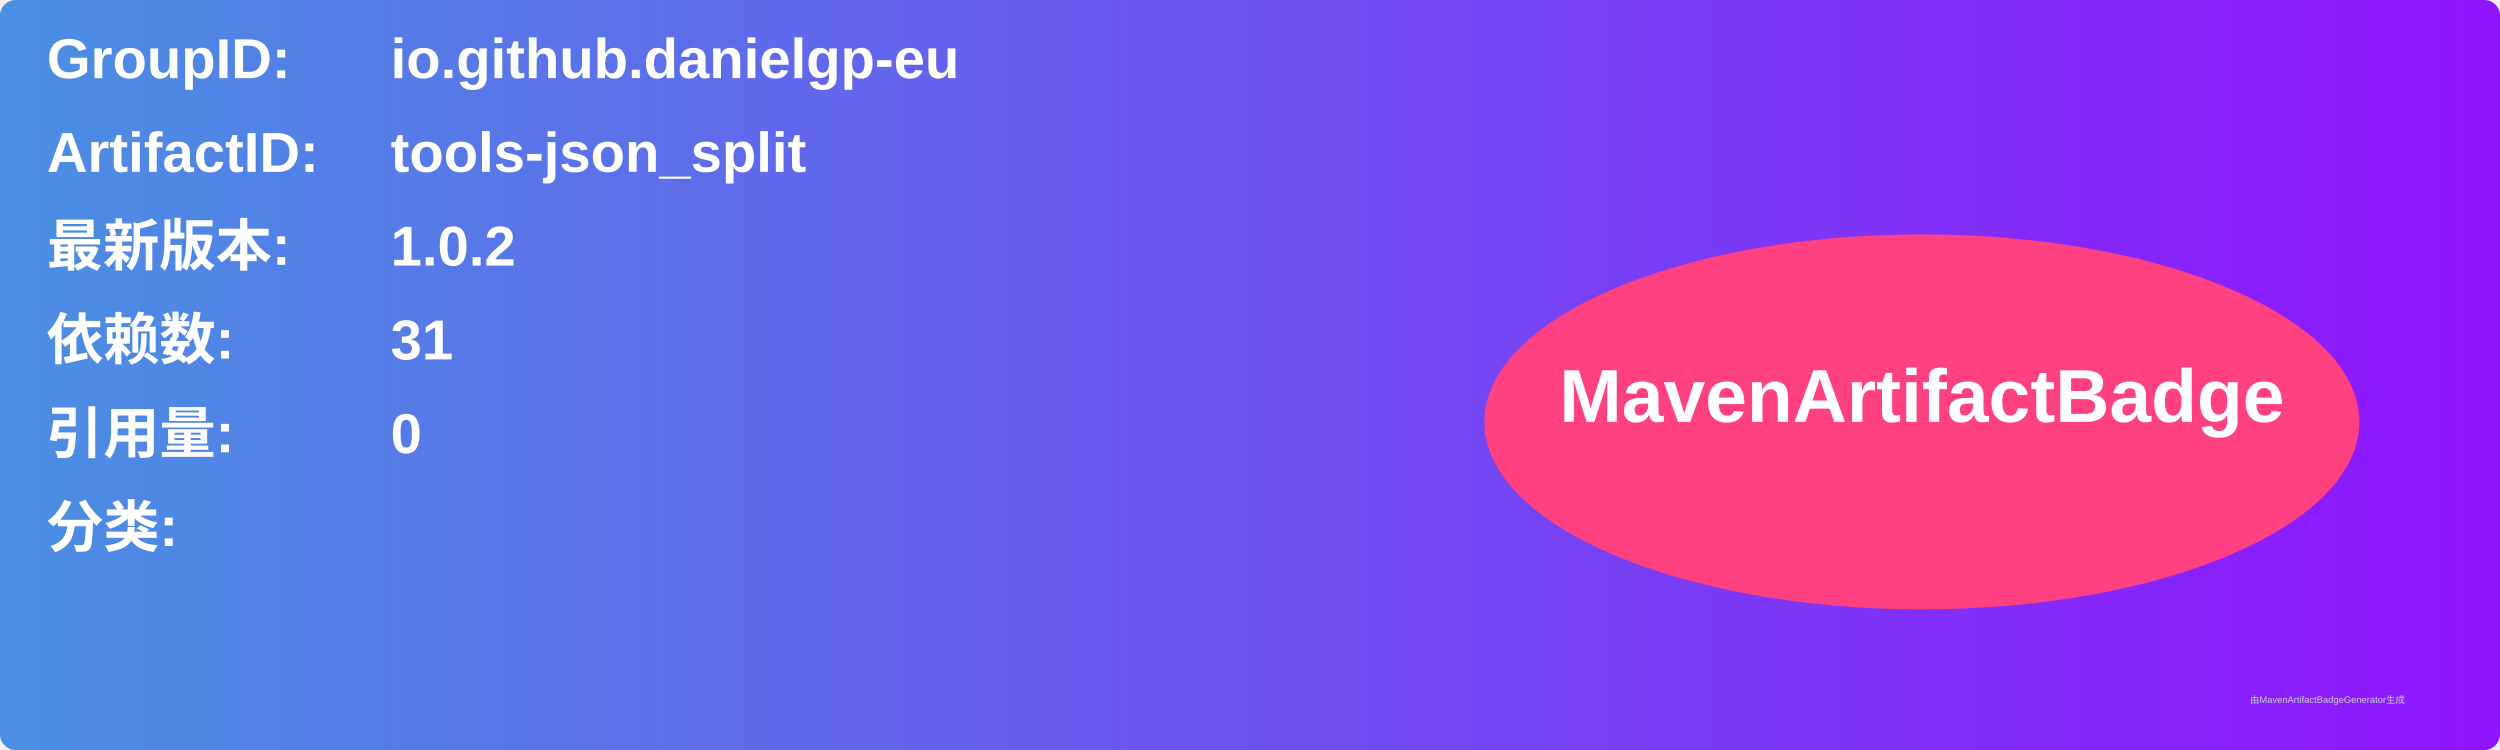
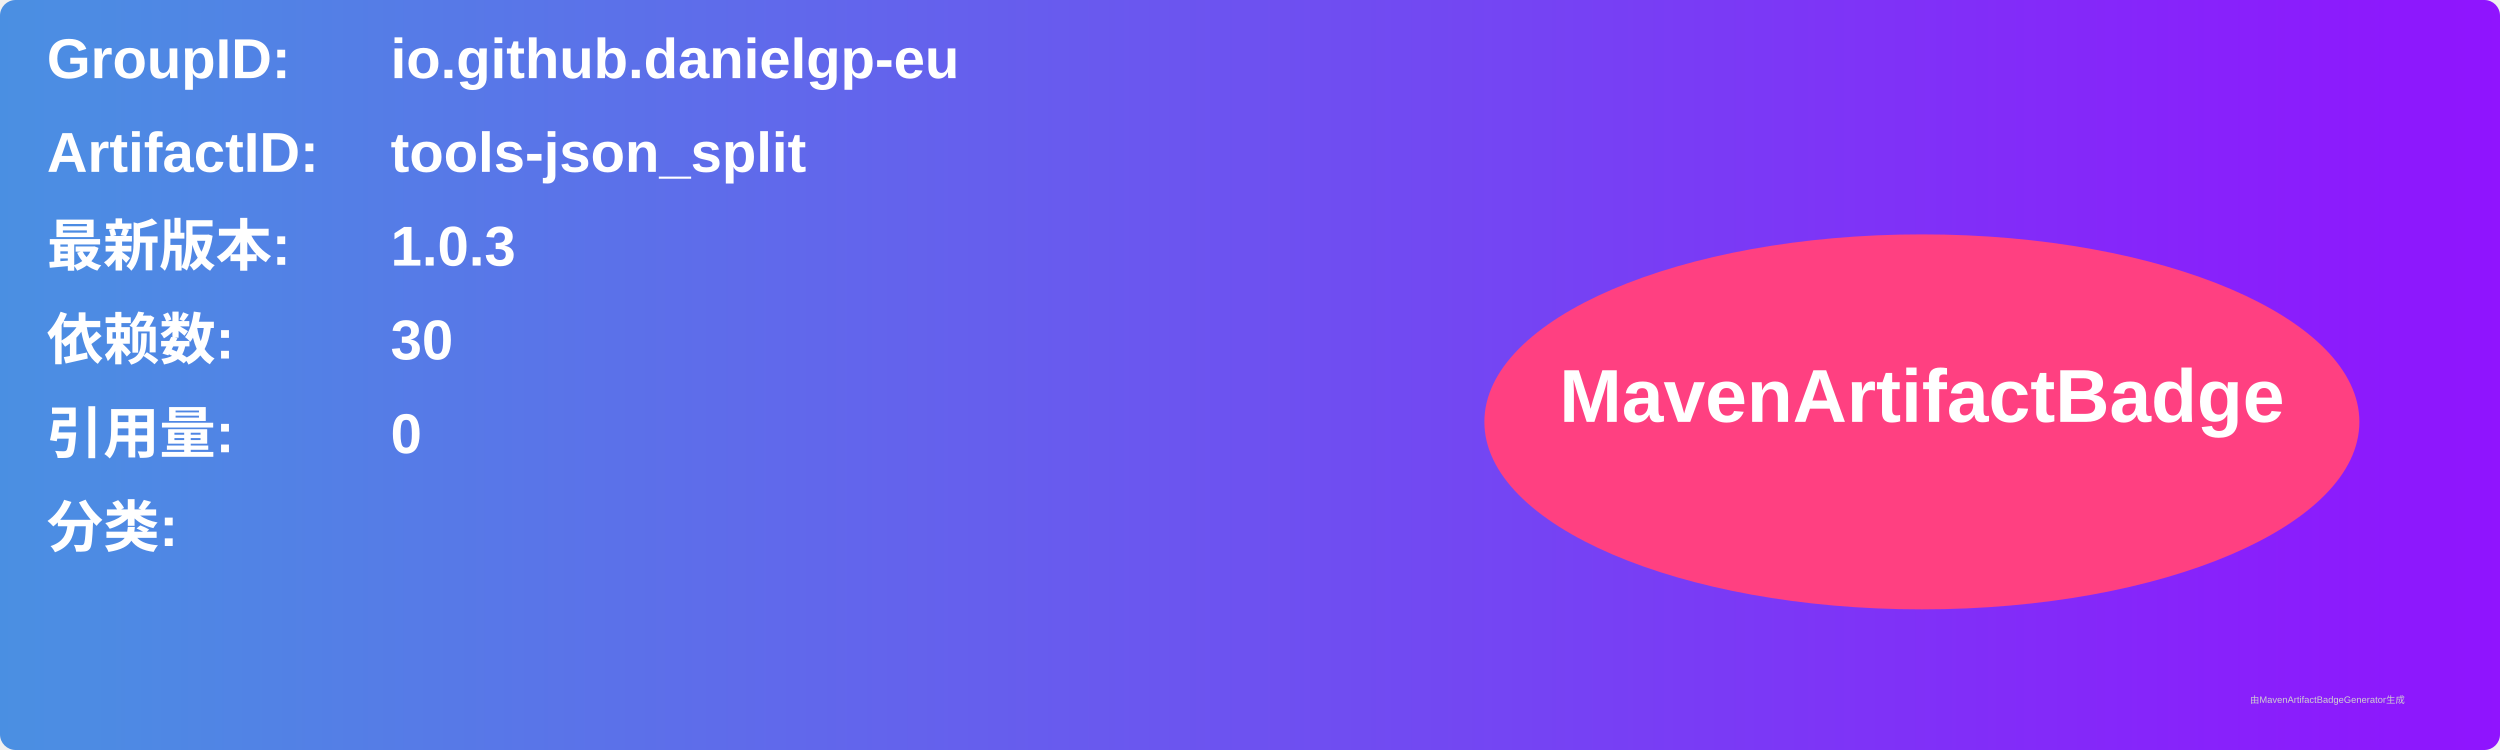
<svg xmlns="http://www.w3.org/2000/svg" width="800" height="240" viewBox="0 0 800 240">
  <linearGradient id="grad" x1="0%" y1="0%" x2="100%" y2="0%">
    <stop offset="0%" stop-color="#4a90e2" />
    <stop offset="100%" stop-color="#9013fe" />
  </linearGradient>
  <rect width="100%" height="100%" rx="5" ry="5" fill="url(#grad)" />
  <g transform="translate(15, 15)">
    <text x="0" y="10" font-family="Arial" font-size="18" fill="white" font-weight="bold" width="260">GroupID:</text>
    <text x="110" y="10" font-family="Arial" font-size="18" fill="white" font-weight="bold" width="460">io.github.danielgp-eu</text>
    <text x="0" y="40" font-family="Arial" font-size="18" fill="white" font-weight="bold" width="260">ArtifactID:</text>
    <text x="110" y="40" font-family="Arial" font-size="18" fill="white" font-weight="bold" width="460">tools-json_split</text>
    <text x="0" y="70" font-family="Arial" font-size="18" fill="white" font-weight="bold">最新版本:</text>
    <text x="110" y="70" font-family="Arial" font-size="18" fill="white" font-weight="bold">
-       <tspan font-weight="bold">1.0.2</tspan>
+       <tspan font-weight="bold">1.0.3</tspan>
    </text>
    <text x="0" y="100" font-family="Arial" font-size="18" fill="white" font-weight="bold">依赖数: </text>
    <text x="110" y="100" font-family="Arial" font-size="18" fill="white">
-       <tspan font-weight="bold">31</tspan>
+       <tspan font-weight="bold">30</tspan>
    </text>
    <text x="0" y="130" font-family="Arial" font-size="18" fill="white" font-weight="bold">引用量: </text>
    <text x="110" y="130" font-family="Arial" font-size="18" fill="white">
      <tspan font-weight="bold">0</tspan>
    </text>
    <text x="0" y="160" font-family="Arial" font-size="18" fill="white" font-weight="bold">分类:</text>
    <text x="10" y="190" font-family="Arial" font-size="10" fill="white">
      <tspan font-weight="bold" />
    </text>
    <ellipse cx="600" cy="120" rx="140" ry="60" fill="#ff4081" />
    <text x="600" y="120" text-anchor="middle" font-family="Arial" font-size="24" fill="white" font-weight="bold">MavenArtifactBadge</text>
  </g>
  <text x="720" y="225" font-family="Arial" font-size="3" fill="#d0d0d0">由MavenArtifactBadgeGenerator生成</text>
</svg>
